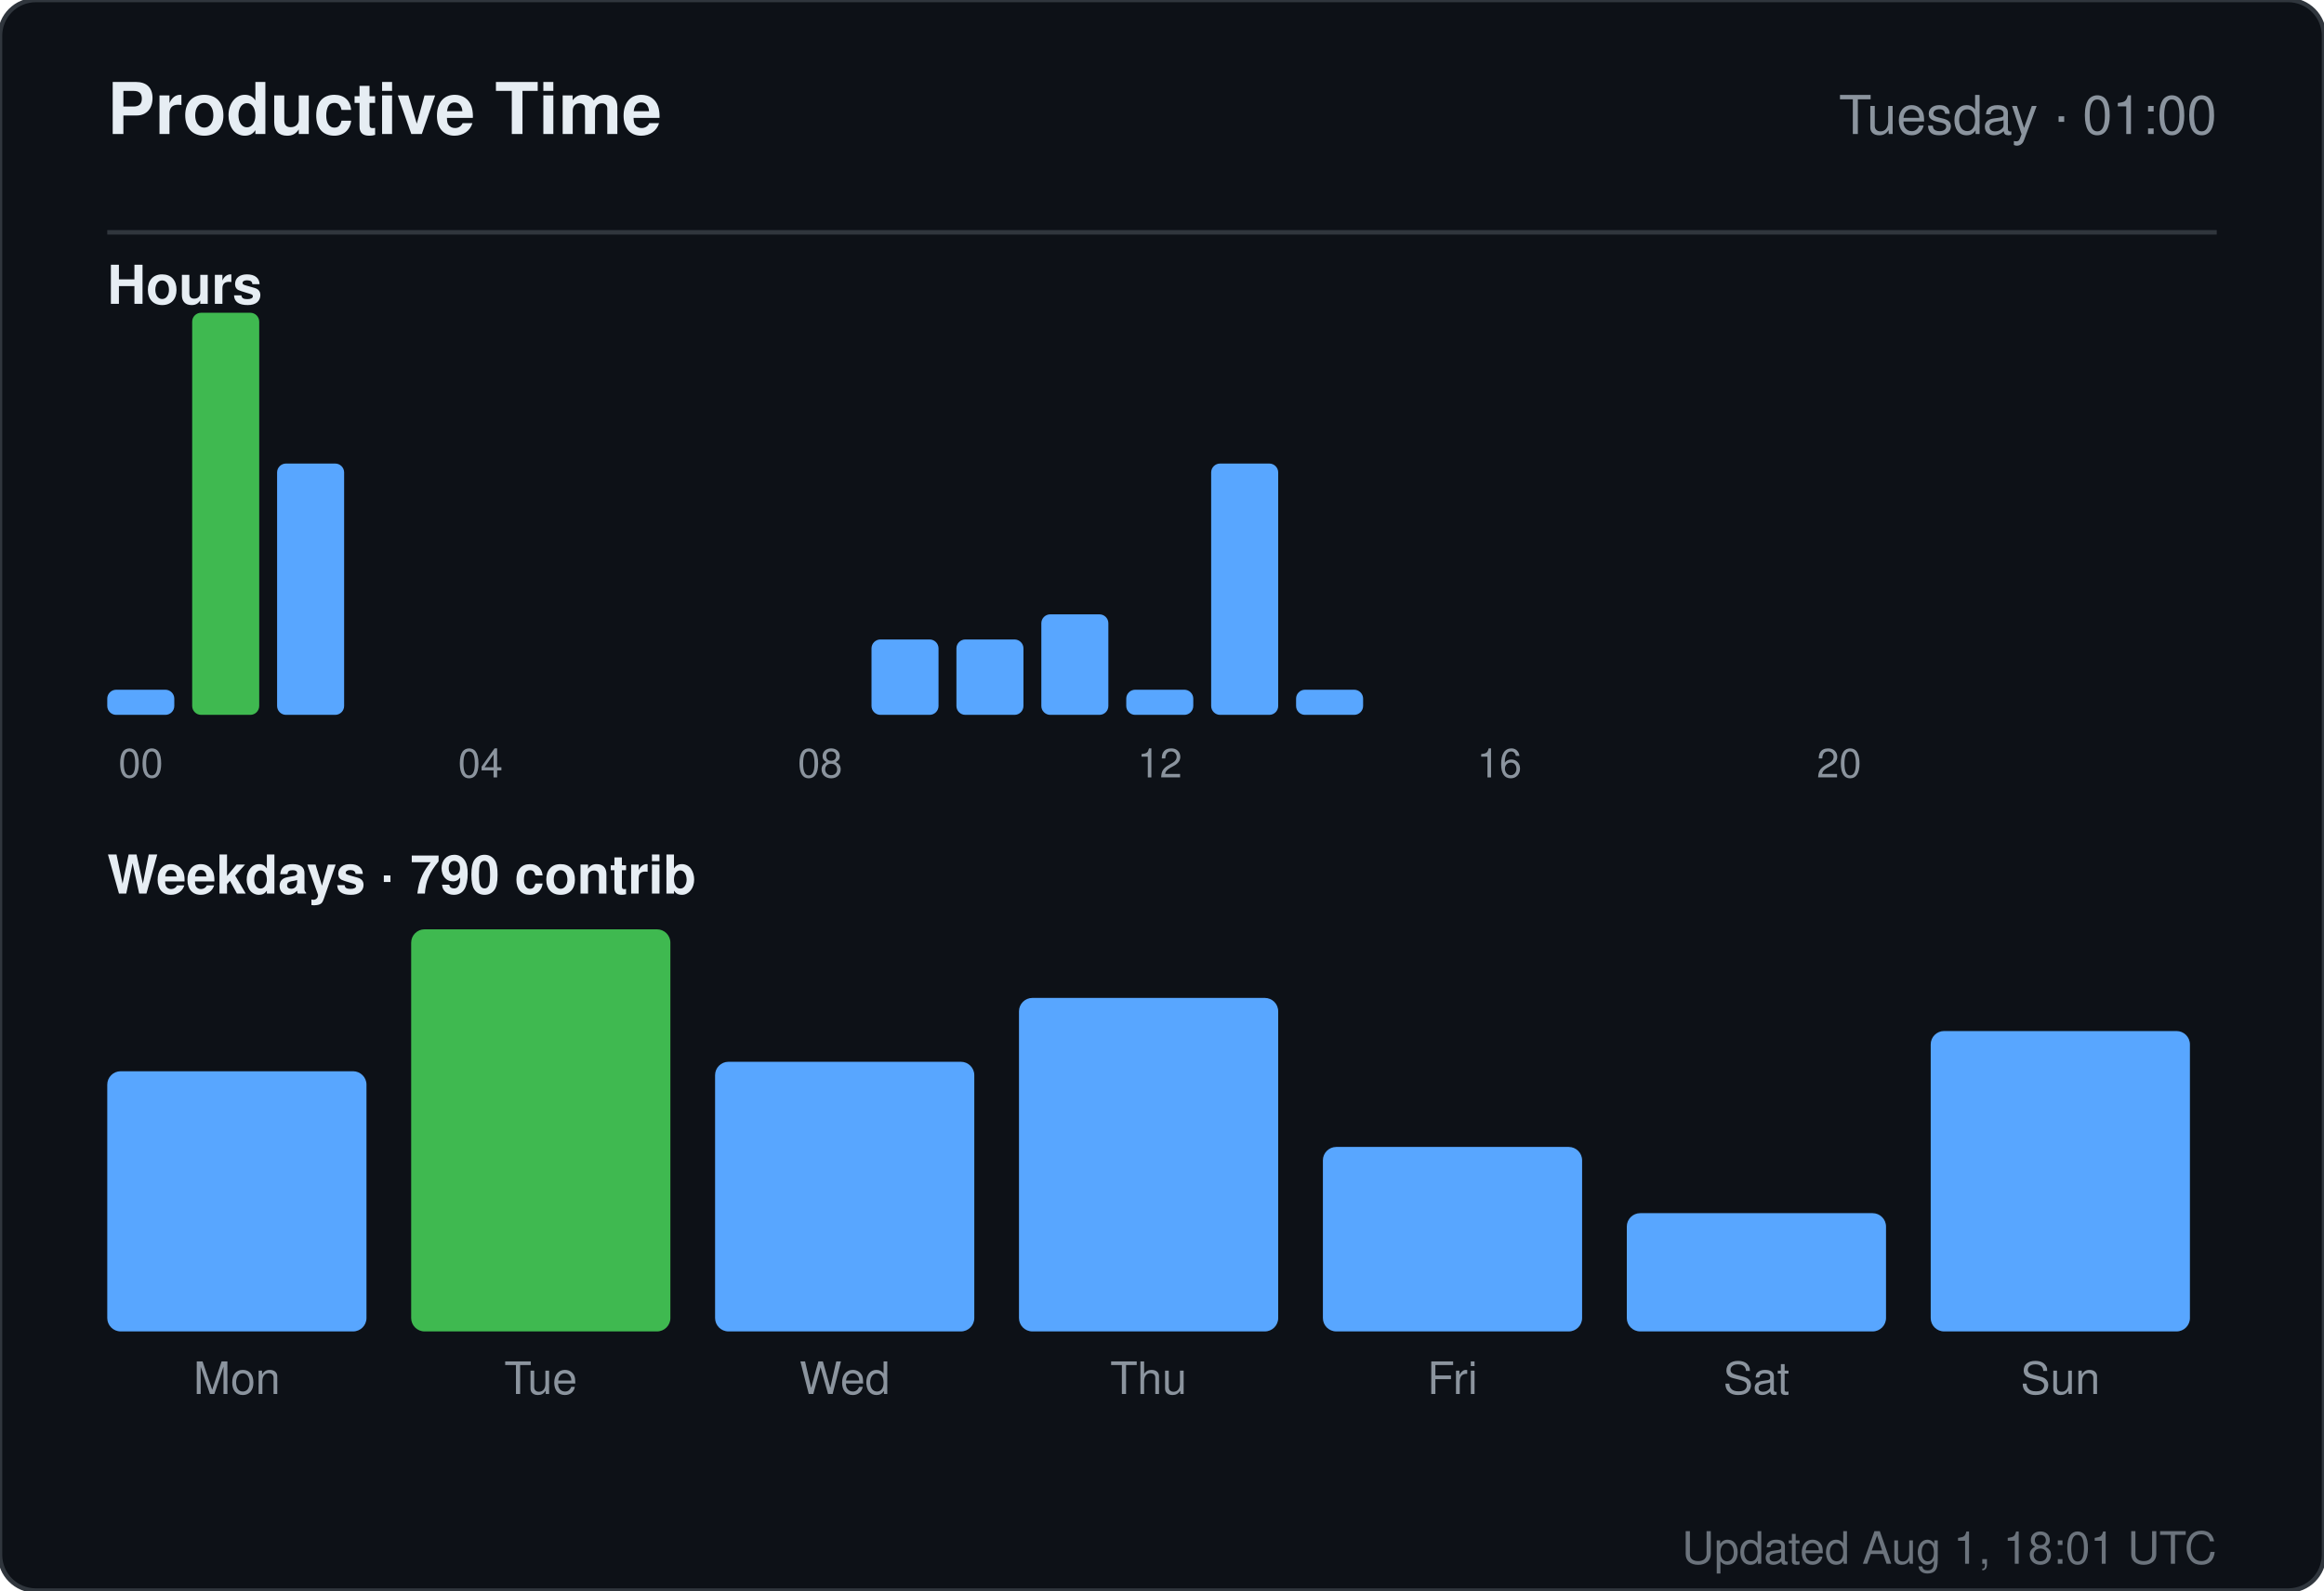
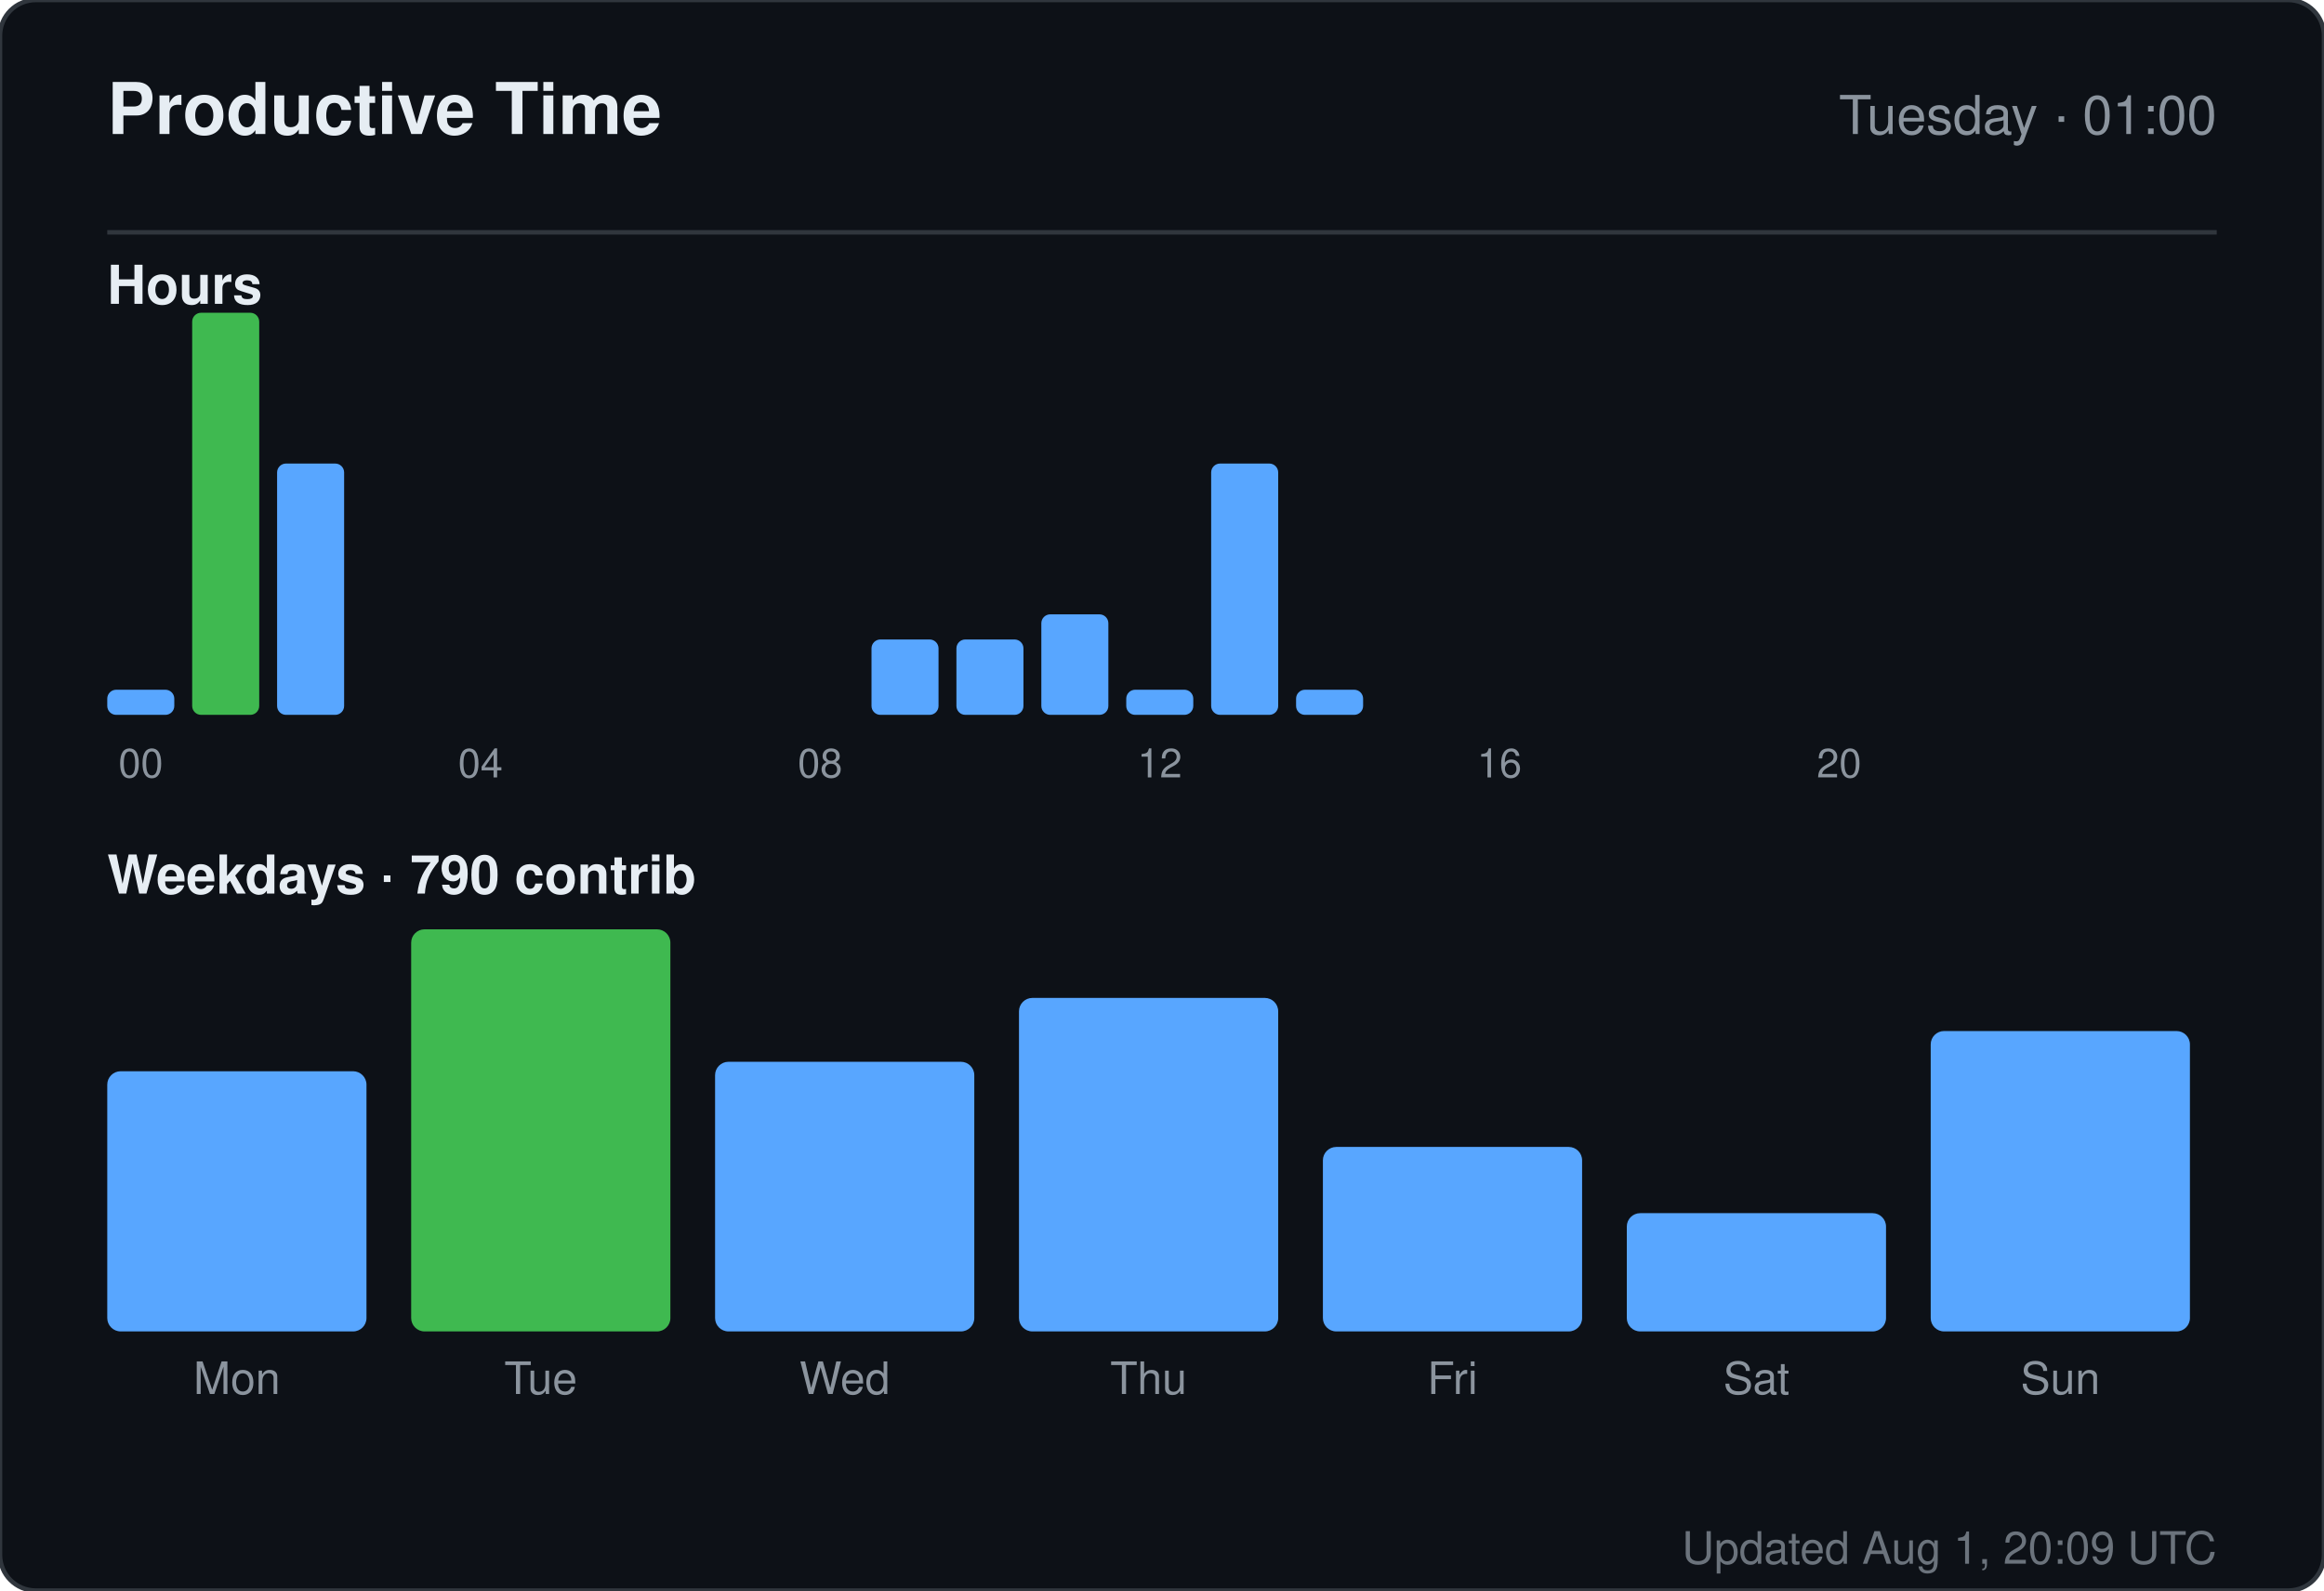
<svg xmlns="http://www.w3.org/2000/svg" width="520" height="356" viewBox="0 0 520 356" role="img" aria-label="Productive time for sandiirawan12">
  <rect width="520" height="356" rx="8" fill="#0d1117" stroke="#30363d" />
  <g font-family="-apple-system, BlinkMacSystemFont, Segoe UI, Helvetica, Arial, sans-serif">
    <text x="24" y="30" fill="#e6edf3" font-size="16" font-weight="700">Productive Time</text>
    <text x="496" y="30" fill="#8b949e" font-size="12" text-anchor="end">Tuesday · 01:00</text>
    <line x1="24" y1="52" x2="496" y2="52" stroke="#30363d" />
    <text x="24" y="68" fill="#e6edf3" font-size="12" font-weight="600">Hours</text>
    <rect x="24" y="154.375" width="15" height="5.625" rx="2" fill="#58a6ff" />
    <text x="31.5" y="174" fill="#8b949e" font-size="9" text-anchor="middle">00</text>
    <rect x="43" y="70" width="15" height="90" rx="2" fill="#3fb950" />
    <rect x="62" y="103.75" width="15" height="56.25" rx="2" fill="#58a6ff" />
    <rect x="81" y="160" width="15" height="0" rx="2" fill="#58a6ff" />
    <rect x="100" y="160" width="15" height="0" rx="2" fill="#58a6ff" />
    <text x="107.5" y="174" fill="#8b949e" font-size="9" text-anchor="middle">04</text>
    <rect x="119" y="160" width="15" height="0" rx="2" fill="#58a6ff" />
    <rect x="138" y="160" width="15" height="0" rx="2" fill="#58a6ff" />
    <rect x="157" y="160" width="15" height="0" rx="2" fill="#58a6ff" />
    <rect x="176" y="160" width="15" height="0" rx="2" fill="#58a6ff" />
    <text x="183.5" y="174" fill="#8b949e" font-size="9" text-anchor="middle">08</text>
    <rect x="195" y="143.125" width="15" height="16.875" rx="2" fill="#58a6ff" />
    <rect x="214" y="143.125" width="15" height="16.875" rx="2" fill="#58a6ff" />
    <rect x="233" y="137.5" width="15" height="22.5" rx="2" fill="#58a6ff" />
    <rect x="252" y="154.375" width="15" height="5.625" rx="2" fill="#58a6ff" />
    <text x="259.5" y="174" fill="#8b949e" font-size="9" text-anchor="middle">12</text>
    <rect x="271" y="103.75" width="15" height="56.25" rx="2" fill="#58a6ff" />
    <rect x="290" y="154.375" width="15" height="5.625" rx="2" fill="#58a6ff" />
    <rect x="309" y="160" width="15" height="0" rx="2" fill="#58a6ff" />
    <rect x="328" y="160" width="15" height="0" rx="2" fill="#58a6ff" />
    <text x="335.5" y="174" fill="#8b949e" font-size="9" text-anchor="middle">16</text>
    <rect x="347" y="160" width="15" height="0" rx="2" fill="#58a6ff" />
    <rect x="366" y="160" width="15" height="0" rx="2" fill="#58a6ff" />
    <rect x="385" y="160" width="15" height="0" rx="2" fill="#58a6ff" />
    <rect x="404" y="160" width="15" height="0" rx="2" fill="#58a6ff" />
    <text x="411.5" y="174" fill="#8b949e" font-size="9" text-anchor="middle">20</text>
    <rect x="423" y="160" width="15" height="0" rx="2" fill="#58a6ff" />
    <rect x="442" y="160" width="15" height="0" rx="2" fill="#58a6ff" />
    <rect x="461" y="160" width="15" height="0" rx="2" fill="#58a6ff" />
    <text x="24" y="200" fill="#e6edf3" font-size="12" font-weight="600">Weekdays · 790 contrib</text>
    <rect x="24" y="239.765" width="58" height="58.235" rx="3" fill="#58a6ff" />
    <text x="53" y="312" fill="#8b949e" font-size="10" text-anchor="middle">Mon</text>
    <rect x="92" y="208" width="58" height="90" rx="3" fill="#3fb950" />
    <text x="121" y="312" fill="#8b949e" font-size="10" text-anchor="middle">Tue</text>
    <rect x="160" y="237.647" width="58" height="60.353" rx="3" fill="#58a6ff" />
    <text x="189" y="312" fill="#8b949e" font-size="10" text-anchor="middle">Wed</text>
    <rect x="228" y="223.353" width="58" height="74.647" rx="3" fill="#58a6ff" />
    <text x="257" y="312" fill="#8b949e" font-size="10" text-anchor="middle">Thu</text>
    <rect x="296" y="256.706" width="58" height="41.294" rx="3" fill="#58a6ff" />
    <text x="325" y="312" fill="#8b949e" font-size="10" text-anchor="middle">Fri</text>
    <rect x="364" y="271.529" width="58" height="26.471" rx="3" fill="#58a6ff" />
    <text x="393" y="312" fill="#8b949e" font-size="10" text-anchor="middle">Sat</text>
    <rect x="432" y="230.765" width="58" height="67.235" rx="3" fill="#58a6ff" />
    <text x="461" y="312" fill="#8b949e" font-size="10" text-anchor="middle">Sun</text>
-     <text x="496" y="350" fill="#8b949e" font-size="10" text-anchor="end" opacity="0.75">Updated Aug 1, 18:01 UTC</text>
+     <text x="496" y="350" fill="#8b949e" font-size="10" text-anchor="end" opacity="0.75">Updated Aug 1, 20:09 UTC</text>
  </g>
</svg>
